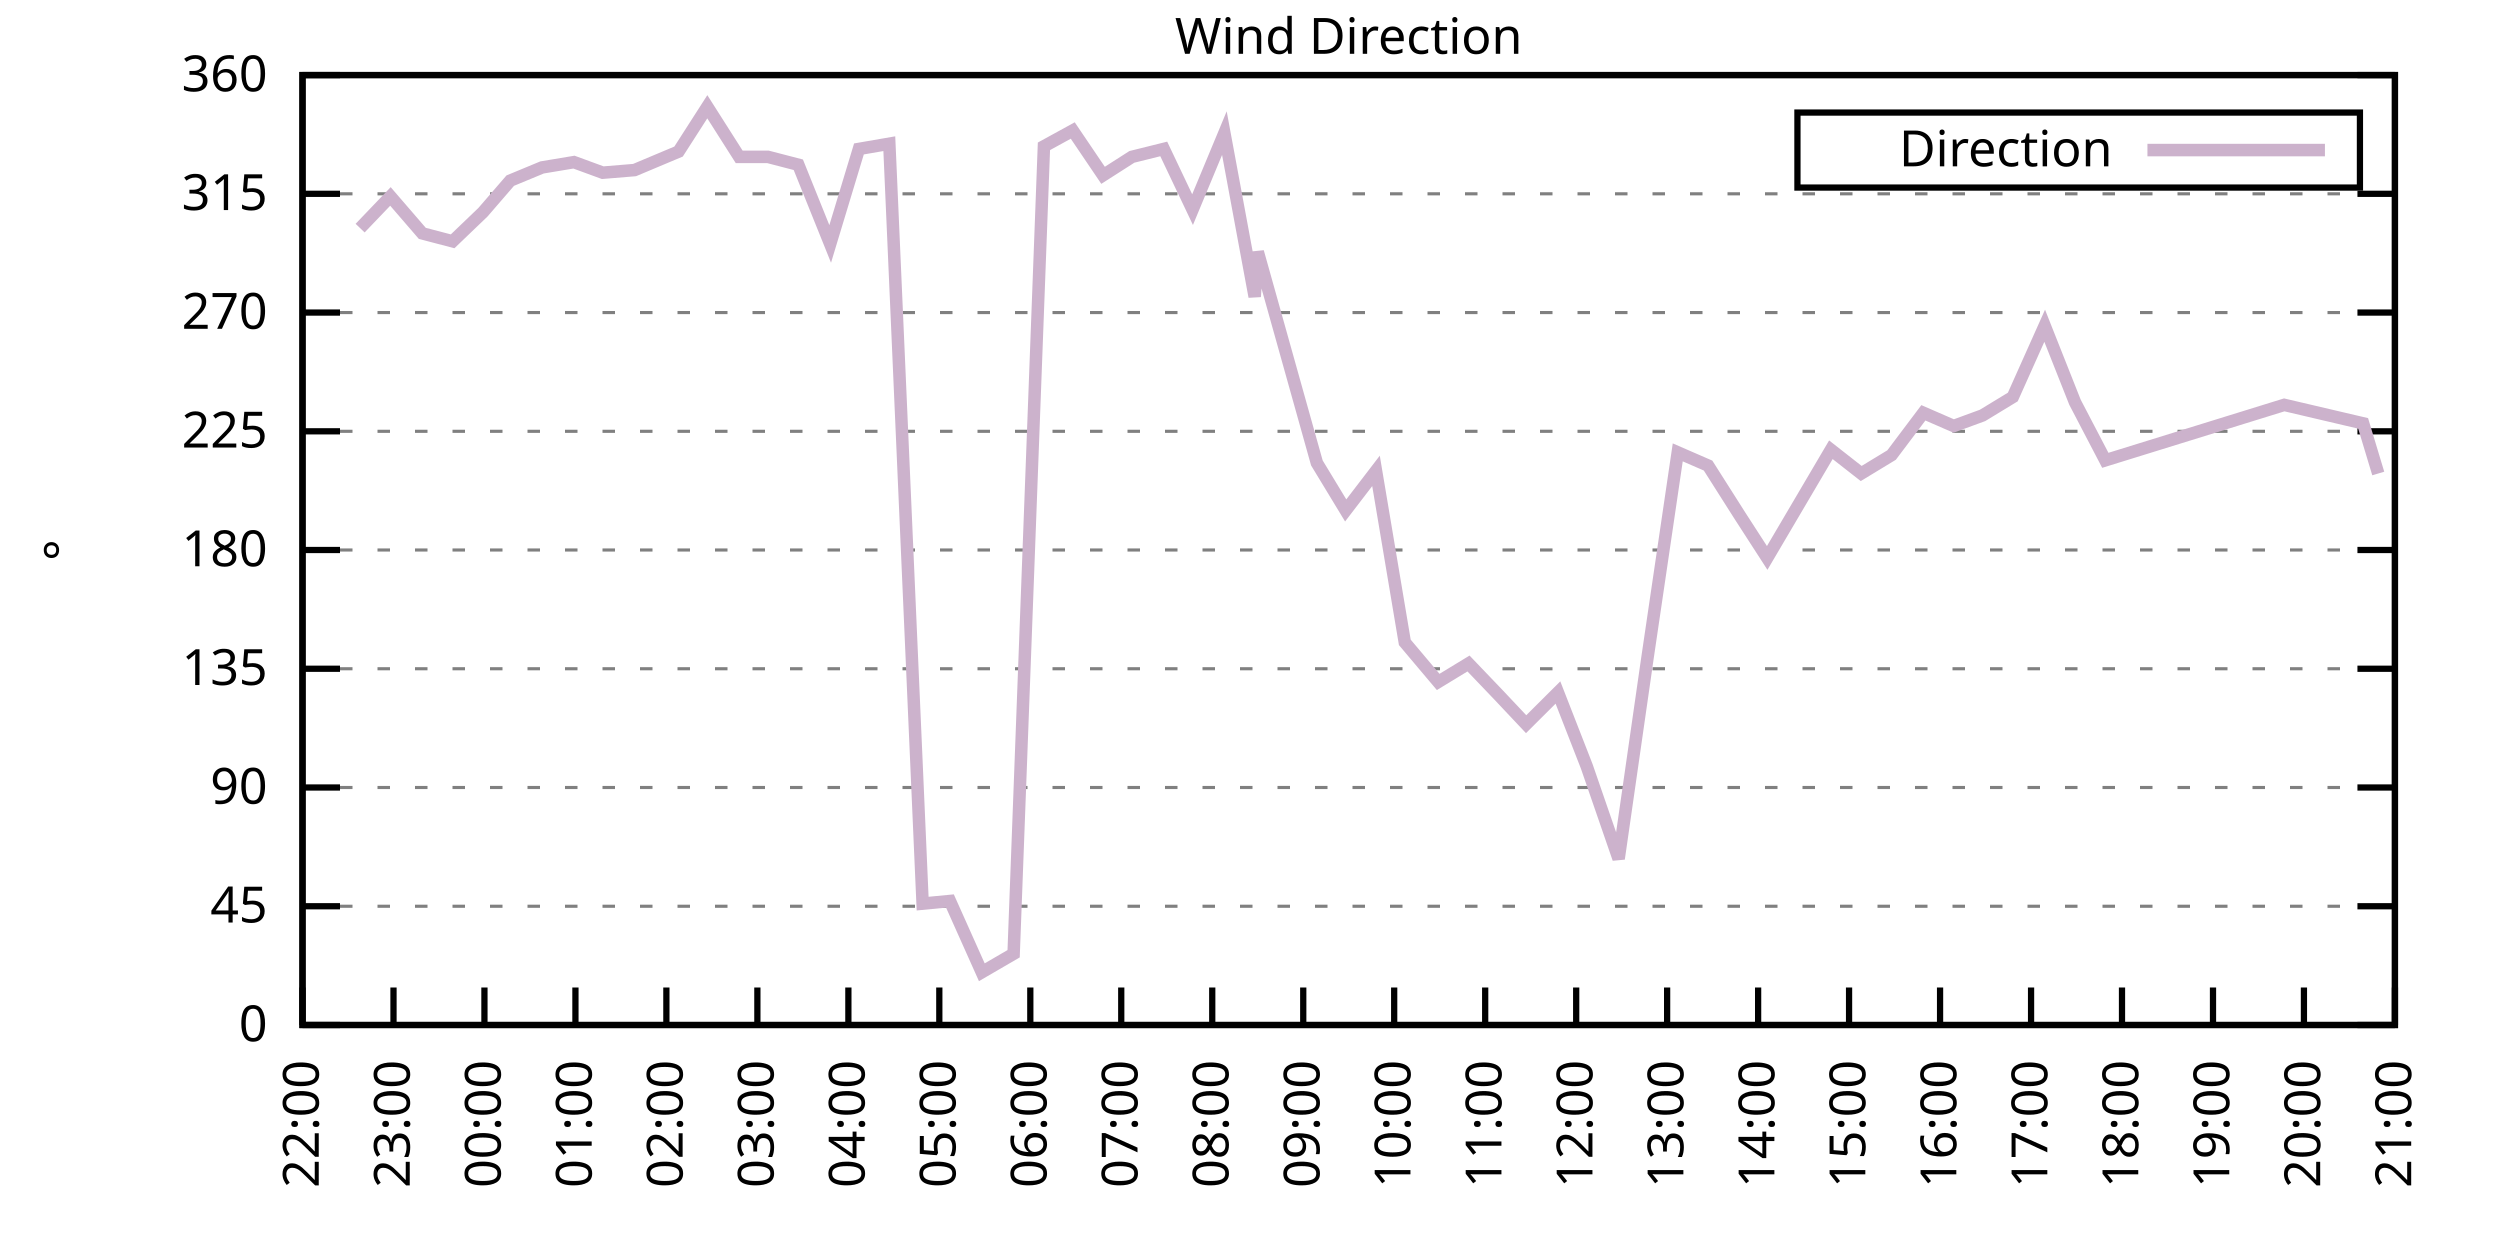
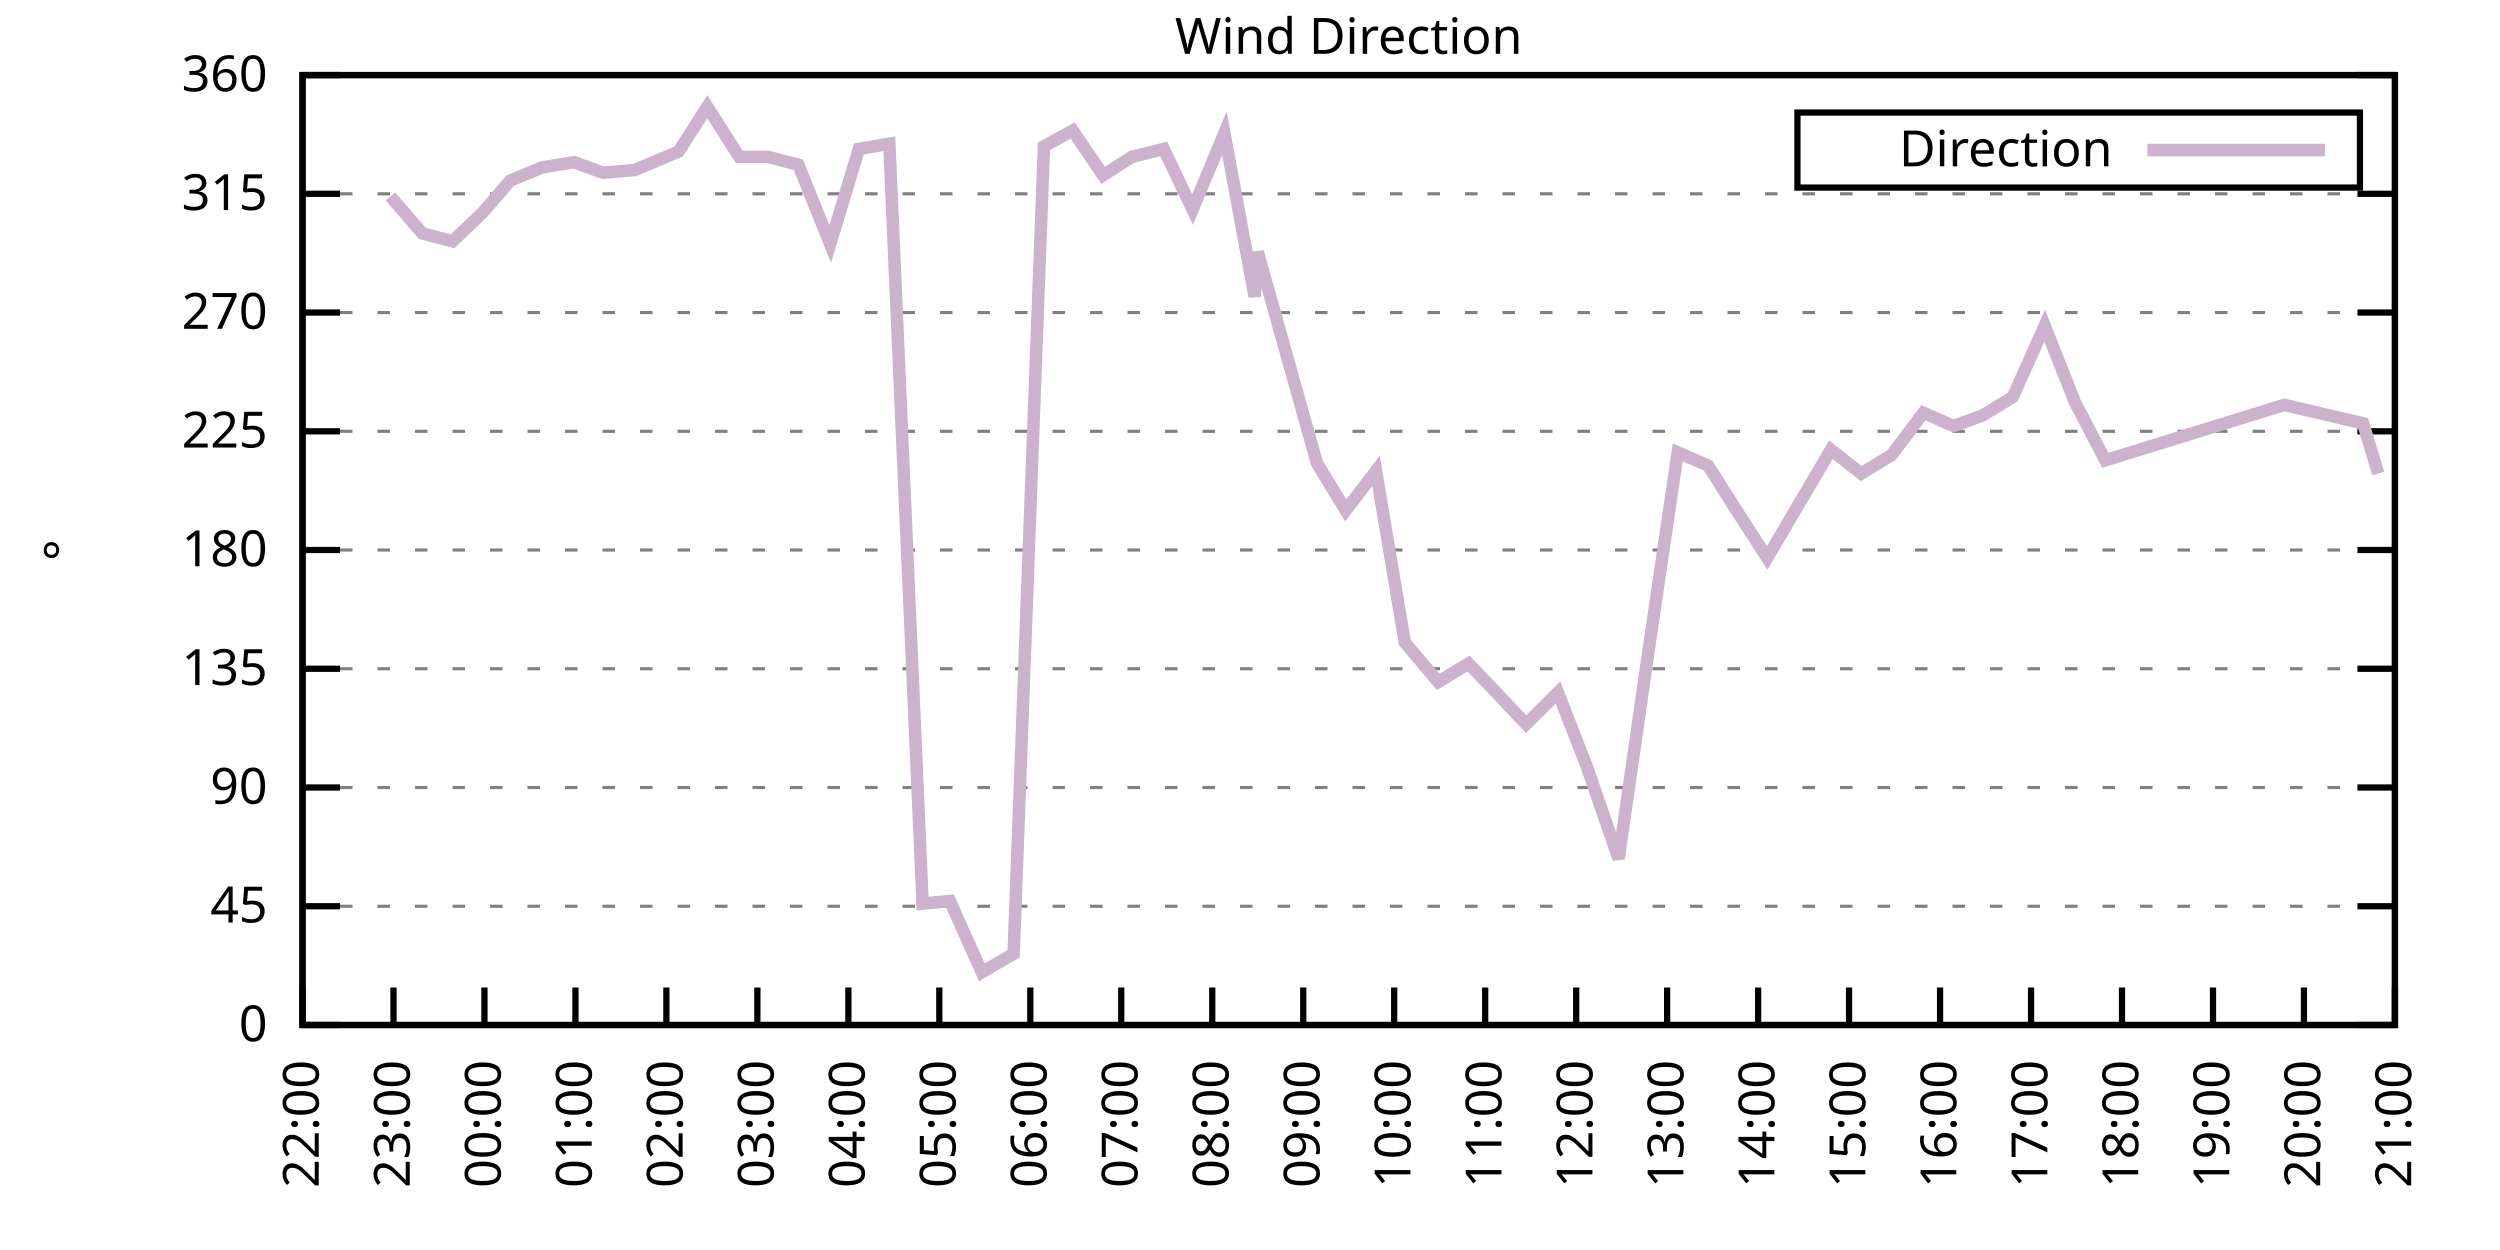
<svg xmlns="http://www.w3.org/2000/svg" xmlns:xlink="http://www.w3.org/1999/xlink" width="400" height="200" viewBox="0 0 400 200">
  <g id="gnuplot_canvas">
    <rect x="0" y="0" width="400" height="200" fill="none" />
    <defs>
      <circle id="gpDot" r="0.5" stroke-width="0.5" stroke="currentColor" />
      <path id="gpPt0" stroke-width="0.333" stroke="currentColor" d="M-1,0 h2 M0,-1 v2" />
      <path id="gpPt1" stroke-width="0.333" stroke="currentColor" d="M-1,-1 L1,1 M1,-1 L-1,1" />
      <path id="gpPt2" stroke-width="0.333" stroke="currentColor" d="M-1,0 L1,0 M0,-1 L0,1 M-1,-1 L1,1 M-1,1 L1,-1" />
      <rect id="gpPt3" stroke-width="0.333" stroke="currentColor" x="-1" y="-1" width="2" height="2" />
      <rect id="gpPt4" stroke-width="0.333" stroke="currentColor" fill="currentColor" x="-1" y="-1" width="2" height="2" />
      <circle id="gpPt5" stroke-width="0.333" stroke="currentColor" cx="0" cy="0" r="1" />
      <use xlink:href="#gpPt5" id="gpPt6" fill="currentColor" stroke="none" />
      <path id="gpPt7" stroke-width="0.333" stroke="currentColor" d="M0,-1.33 L-1.33,0.67 L1.33,0.67 z" />
      <use xlink:href="#gpPt7" id="gpPt8" fill="currentColor" stroke="none" />
      <use xlink:href="#gpPt7" id="gpPt9" stroke="currentColor" transform="rotate(180)" />
      <use xlink:href="#gpPt9" id="gpPt10" fill="currentColor" stroke="none" />
      <use xlink:href="#gpPt3" id="gpPt11" stroke="currentColor" transform="rotate(45)" />
      <use xlink:href="#gpPt11" id="gpPt12" fill="currentColor" stroke="none" />
      <path id="gpPt13" stroke-width="0.333" stroke="currentColor" d="M0,1.330 L1.265,0.411 L0.782,-1.067 L-0.782,-1.076 L-1.265,0.411 z" />
      <use xlink:href="#gpPt13" id="gpPt14" fill="currentColor" stroke="none" />
      <filter id="textbox" filterUnits="objectBoundingBox" x="0" y="0" height="1" width="1">
        <feFlood flood-color="white" flood-opacity="1" result="bgnd" />
        <feComposite in="SourceGraphic" in2="bgnd" operator="atop" />
      </filter>
      <filter id="greybox" filterUnits="objectBoundingBox" x="0" y="0" height="1" width="1">
        <feFlood flood-color="lightgrey" flood-opacity="1" result="grey" />
        <feComposite in="SourceGraphic" in2="grey" operator="atop" />
      </filter>
    </defs>
    <g fill="none" color="white" stroke="currentColor" stroke-width="1.00" stroke-linecap="butt" stroke-linejoin="miter">
</g>
    <g fill="none" color="black" stroke="currentColor" stroke-width="1.00" stroke-linecap="butt" stroke-linejoin="miter">
      <g stroke="none" shape-rendering="crispEdges">
        <polygon fill="rgb(255, 255, 255)" points="48.40,164.00 383.18,164.00 383.18,12.02 48.40,12.02 " />
      </g>
    </g>
    <g fill="none" color="black" stroke="currentColor" stroke-width="1.00" stroke-linecap="butt" stroke-linejoin="miter">
</g>
    <g fill="none" color="black" stroke="black" stroke-width="0.50" stroke-linecap="butt" stroke-linejoin="miter">
</g>
    <g fill="none" color="gray" stroke="currentColor" stroke-width="0.50" stroke-linecap="butt" stroke-linejoin="miter">
      <path stroke="gray" stroke-dasharray="2,4" class="gridline" d="M48.40,164.00 L383.19,164.00  " />
    </g>
    <g fill="none" color="gray" stroke="gray" stroke-width="1.00" stroke-linecap="butt" stroke-linejoin="miter">
</g>
    <g fill="none" color="black" stroke="currentColor" stroke-width="1.00" stroke-linecap="butt" stroke-linejoin="miter">
      <path stroke="black" d="M48.40,164.00 L54.40,164.00 M383.19,164.00 L377.19,164.00  " />
      <g transform="translate(42.80,166.60)" stroke="none" fill="black" font-family="Sans" font-size="8.00" text-anchor="end">
        <text>
          <tspan font-family="Sans"> 0</tspan>
        </text>
      </g>
    </g>
    <g fill="none" color="black" stroke="currentColor" stroke-width="1.00" stroke-linecap="butt" stroke-linejoin="miter">
</g>
    <g fill="none" color="black" stroke="black" stroke-width="0.50" stroke-linecap="butt" stroke-linejoin="miter">
</g>
    <g fill="none" color="gray" stroke="currentColor" stroke-width="0.50" stroke-linecap="butt" stroke-linejoin="miter">
      <path stroke="gray" stroke-dasharray="2,4" class="gridline" d="M48.40,145.00 L383.19,145.00  " />
    </g>
    <g fill="none" color="gray" stroke="gray" stroke-width="1.00" stroke-linecap="butt" stroke-linejoin="miter">
</g>
    <g fill="none" color="black" stroke="currentColor" stroke-width="1.00" stroke-linecap="butt" stroke-linejoin="miter">
      <path stroke="black" d="M48.40,145.00 L54.40,145.00 M383.19,145.00 L377.19,145.00  " />
      <g transform="translate(42.80,147.60)" stroke="none" fill="black" font-family="Sans" font-size="8.00" text-anchor="end">
        <text>
          <tspan font-family="Sans"> 45</tspan>
        </text>
      </g>
    </g>
    <g fill="none" color="black" stroke="currentColor" stroke-width="1.00" stroke-linecap="butt" stroke-linejoin="miter">
</g>
    <g fill="none" color="black" stroke="black" stroke-width="0.50" stroke-linecap="butt" stroke-linejoin="miter">
</g>
    <g fill="none" color="gray" stroke="currentColor" stroke-width="0.50" stroke-linecap="butt" stroke-linejoin="miter">
      <path stroke="gray" stroke-dasharray="2,4" class="gridline" d="M48.40,126.00 L383.19,126.00  " />
    </g>
    <g fill="none" color="gray" stroke="gray" stroke-width="1.00" stroke-linecap="butt" stroke-linejoin="miter">
</g>
    <g fill="none" color="black" stroke="currentColor" stroke-width="1.00" stroke-linecap="butt" stroke-linejoin="miter">
      <path stroke="black" d="M48.40,126.00 L54.40,126.00 M383.19,126.00 L377.19,126.00  " />
      <g transform="translate(42.80,128.60)" stroke="none" fill="black" font-family="Sans" font-size="8.00" text-anchor="end">
        <text>
          <tspan font-family="Sans"> 90</tspan>
        </text>
      </g>
    </g>
    <g fill="none" color="black" stroke="currentColor" stroke-width="1.00" stroke-linecap="butt" stroke-linejoin="miter">
</g>
    <g fill="none" color="black" stroke="black" stroke-width="0.50" stroke-linecap="butt" stroke-linejoin="miter">
</g>
    <g fill="none" color="gray" stroke="currentColor" stroke-width="0.50" stroke-linecap="butt" stroke-linejoin="miter">
      <path stroke="gray" stroke-dasharray="2,4" class="gridline" d="M48.40,107.00 L383.19,107.00  " />
    </g>
    <g fill="none" color="gray" stroke="gray" stroke-width="1.00" stroke-linecap="butt" stroke-linejoin="miter">
</g>
    <g fill="none" color="black" stroke="currentColor" stroke-width="1.00" stroke-linecap="butt" stroke-linejoin="miter">
      <path stroke="black" d="M48.40,107.00 L54.40,107.00 M383.19,107.00 L377.19,107.00  " />
      <g transform="translate(42.80,109.60)" stroke="none" fill="black" font-family="Sans" font-size="8.00" text-anchor="end">
        <text>
          <tspan font-family="Sans"> 135</tspan>
        </text>
      </g>
    </g>
    <g fill="none" color="black" stroke="currentColor" stroke-width="1.00" stroke-linecap="butt" stroke-linejoin="miter">
</g>
    <g fill="none" color="black" stroke="black" stroke-width="0.50" stroke-linecap="butt" stroke-linejoin="miter">
</g>
    <g fill="none" color="gray" stroke="currentColor" stroke-width="0.50" stroke-linecap="butt" stroke-linejoin="miter">
      <path stroke="gray" stroke-dasharray="2,4" class="gridline" d="M48.40,88.00 L383.19,88.00  " />
    </g>
    <g fill="none" color="gray" stroke="gray" stroke-width="1.00" stroke-linecap="butt" stroke-linejoin="miter">
</g>
    <g fill="none" color="black" stroke="currentColor" stroke-width="1.00" stroke-linecap="butt" stroke-linejoin="miter">
      <path stroke="black" d="M48.40,88.00 L54.40,88.00 M383.19,88.00 L377.19,88.00  " />
      <g transform="translate(42.80,90.60)" stroke="none" fill="black" font-family="Sans" font-size="8.00" text-anchor="end">
        <text>
          <tspan font-family="Sans"> 180</tspan>
        </text>
      </g>
    </g>
    <g fill="none" color="black" stroke="currentColor" stroke-width="1.00" stroke-linecap="butt" stroke-linejoin="miter">
</g>
    <g fill="none" color="black" stroke="black" stroke-width="0.50" stroke-linecap="butt" stroke-linejoin="miter">
</g>
    <g fill="none" color="gray" stroke="currentColor" stroke-width="0.50" stroke-linecap="butt" stroke-linejoin="miter">
      <path stroke="gray" stroke-dasharray="2,4" class="gridline" d="M48.40,69.01 L383.19,69.01  " />
    </g>
    <g fill="none" color="gray" stroke="gray" stroke-width="1.00" stroke-linecap="butt" stroke-linejoin="miter">
</g>
    <g fill="none" color="black" stroke="currentColor" stroke-width="1.00" stroke-linecap="butt" stroke-linejoin="miter">
      <path stroke="black" d="M48.40,69.01 L54.40,69.01 M383.19,69.01 L377.19,69.01  " />
      <g transform="translate(42.80,71.61)" stroke="none" fill="black" font-family="Sans" font-size="8.00" text-anchor="end">
        <text>
          <tspan font-family="Sans"> 225</tspan>
        </text>
      </g>
    </g>
    <g fill="none" color="black" stroke="currentColor" stroke-width="1.00" stroke-linecap="butt" stroke-linejoin="miter">
</g>
    <g fill="none" color="black" stroke="black" stroke-width="0.50" stroke-linecap="butt" stroke-linejoin="miter">
</g>
    <g fill="none" color="gray" stroke="currentColor" stroke-width="0.50" stroke-linecap="butt" stroke-linejoin="miter">
      <path stroke="gray" stroke-dasharray="2,4" class="gridline" d="M48.40,50.01 L383.19,50.01  " />
    </g>
    <g fill="none" color="gray" stroke="gray" stroke-width="1.00" stroke-linecap="butt" stroke-linejoin="miter">
</g>
    <g fill="none" color="black" stroke="currentColor" stroke-width="1.00" stroke-linecap="butt" stroke-linejoin="miter">
      <path stroke="black" d="M48.40,50.01 L54.40,50.01 M383.19,50.01 L377.19,50.01  " />
      <g transform="translate(42.80,52.61)" stroke="none" fill="black" font-family="Sans" font-size="8.00" text-anchor="end">
        <text>
          <tspan font-family="Sans"> 270</tspan>
        </text>
      </g>
    </g>
    <g fill="none" color="black" stroke="currentColor" stroke-width="1.00" stroke-linecap="butt" stroke-linejoin="miter">
</g>
    <g fill="none" color="black" stroke="black" stroke-width="0.50" stroke-linecap="butt" stroke-linejoin="miter">
</g>
    <g fill="none" color="gray" stroke="currentColor" stroke-width="0.50" stroke-linecap="butt" stroke-linejoin="miter">
      <path stroke="gray" stroke-dasharray="2,4" class="gridline" d="M48.40,31.01 L383.19,31.01  " />
    </g>
    <g fill="none" color="gray" stroke="gray" stroke-width="1.00" stroke-linecap="butt" stroke-linejoin="miter">
</g>
    <g fill="none" color="black" stroke="currentColor" stroke-width="1.00" stroke-linecap="butt" stroke-linejoin="miter">
      <path stroke="black" d="M48.40,31.01 L54.40,31.01 M383.19,31.01 L377.19,31.01  " />
      <g transform="translate(42.80,33.61)" stroke="none" fill="black" font-family="Sans" font-size="8.00" text-anchor="end">
        <text>
          <tspan font-family="Sans"> 315</tspan>
        </text>
      </g>
    </g>
    <g fill="none" color="black" stroke="currentColor" stroke-width="1.00" stroke-linecap="butt" stroke-linejoin="miter">
</g>
    <g fill="none" color="black" stroke="black" stroke-width="0.50" stroke-linecap="butt" stroke-linejoin="miter">
</g>
    <g fill="none" color="gray" stroke="currentColor" stroke-width="0.50" stroke-linecap="butt" stroke-linejoin="miter">
      <path stroke="gray" stroke-dasharray="2,4" class="gridline" d="M48.40,12.01 L383.19,12.01  " />
    </g>
    <g fill="none" color="gray" stroke="gray" stroke-width="1.00" stroke-linecap="butt" stroke-linejoin="miter">
</g>
    <g fill="none" color="black" stroke="currentColor" stroke-width="1.00" stroke-linecap="butt" stroke-linejoin="miter">
      <path stroke="black" d="M48.40,12.01 L54.40,12.01 M383.19,12.01 L377.19,12.01  " />
      <g transform="translate(42.80,14.61)" stroke="none" fill="black" font-family="Sans" font-size="8.00" text-anchor="end">
        <text>
          <tspan font-family="Sans"> 360</tspan>
        </text>
      </g>
    </g>
    <g fill="none" color="black" stroke="currentColor" stroke-width="1.00" stroke-linecap="butt" stroke-linejoin="miter">
      <path stroke="black" d="M48.40,164.00 L48.40,158.00  " />
      <g transform="translate(51.00,169.60) rotate(270.00)" stroke="none" fill="black" font-family="Sans" font-size="8.00" text-anchor="end">
        <text>
          <tspan font-family="Sans">22:00</tspan>
        </text>
      </g>
    </g>
    <g fill="none" color="black" stroke="currentColor" stroke-width="1.00" stroke-linecap="butt" stroke-linejoin="miter">
      <path stroke="black" d="M62.96,164.00 L62.96,158.00  " />
      <g transform="translate(65.56,169.60) rotate(270.00)" stroke="none" fill="black" font-family="Sans" font-size="8.00" text-anchor="end">
        <text>
          <tspan font-family="Sans">23:00</tspan>
        </text>
      </g>
    </g>
    <g fill="none" color="black" stroke="currentColor" stroke-width="1.00" stroke-linecap="butt" stroke-linejoin="miter">
      <path stroke="black" d="M77.51,164.00 L77.51,158.00  " />
      <g transform="translate(80.11,169.60) rotate(270.00)" stroke="none" fill="black" font-family="Sans" font-size="8.00" text-anchor="end">
        <text>
          <tspan font-family="Sans">00:00</tspan>
        </text>
      </g>
    </g>
    <g fill="none" color="black" stroke="currentColor" stroke-width="1.00" stroke-linecap="butt" stroke-linejoin="miter">
      <path stroke="black" d="M92.07,164.00 L92.07,158.00  " />
      <g transform="translate(94.67,169.60) rotate(270.00)" stroke="none" fill="black" font-family="Sans" font-size="8.00" text-anchor="end">
        <text>
          <tspan font-family="Sans">01:00</tspan>
        </text>
      </g>
    </g>
    <g fill="none" color="black" stroke="currentColor" stroke-width="1.00" stroke-linecap="butt" stroke-linejoin="miter">
      <path stroke="black" d="M106.62,164.00 L106.62,158.00  " />
      <g transform="translate(109.22,169.60) rotate(270.00)" stroke="none" fill="black" font-family="Sans" font-size="8.00" text-anchor="end">
        <text>
          <tspan font-family="Sans">02:00</tspan>
        </text>
      </g>
    </g>
    <g fill="none" color="black" stroke="currentColor" stroke-width="1.00" stroke-linecap="butt" stroke-linejoin="miter">
      <path stroke="black" d="M121.18,164.00 L121.18,158.00  " />
      <g transform="translate(123.78,169.60) rotate(270.00)" stroke="none" fill="black" font-family="Sans" font-size="8.00" text-anchor="end">
        <text>
          <tspan font-family="Sans">03:00</tspan>
        </text>
      </g>
    </g>
    <g fill="none" color="black" stroke="currentColor" stroke-width="1.00" stroke-linecap="butt" stroke-linejoin="miter">
      <path stroke="black" d="M135.74,164.00 L135.74,158.00  " />
      <g transform="translate(138.34,169.60) rotate(270.00)" stroke="none" fill="black" font-family="Sans" font-size="8.00" text-anchor="end">
        <text>
          <tspan font-family="Sans">04:00</tspan>
        </text>
      </g>
    </g>
    <g fill="none" color="black" stroke="currentColor" stroke-width="1.00" stroke-linecap="butt" stroke-linejoin="miter">
      <path stroke="black" d="M150.29,164.00 L150.29,158.00  " />
      <g transform="translate(152.89,169.60) rotate(270.00)" stroke="none" fill="black" font-family="Sans" font-size="8.00" text-anchor="end">
        <text>
          <tspan font-family="Sans">05:00</tspan>
        </text>
      </g>
    </g>
    <g fill="none" color="black" stroke="currentColor" stroke-width="1.00" stroke-linecap="butt" stroke-linejoin="miter">
      <path stroke="black" d="M164.85,164.00 L164.85,158.00  " />
      <g transform="translate(167.45,169.60) rotate(270.00)" stroke="none" fill="black" font-family="Sans" font-size="8.00" text-anchor="end">
        <text>
          <tspan font-family="Sans">06:00</tspan>
        </text>
      </g>
    </g>
    <g fill="none" color="black" stroke="currentColor" stroke-width="1.00" stroke-linecap="butt" stroke-linejoin="miter">
      <path stroke="black" d="M179.40,164.00 L179.40,158.00  " />
      <g transform="translate(182.00,169.60) rotate(270.00)" stroke="none" fill="black" font-family="Sans" font-size="8.00" text-anchor="end">
        <text>
          <tspan font-family="Sans">07:00</tspan>
        </text>
      </g>
    </g>
    <g fill="none" color="black" stroke="currentColor" stroke-width="1.00" stroke-linecap="butt" stroke-linejoin="miter">
      <path stroke="black" d="M193.96,164.00 L193.96,158.00  " />
      <g transform="translate(196.56,169.60) rotate(270.00)" stroke="none" fill="black" font-family="Sans" font-size="8.00" text-anchor="end">
        <text>
          <tspan font-family="Sans">08:00</tspan>
        </text>
      </g>
    </g>
    <g fill="none" color="black" stroke="currentColor" stroke-width="1.00" stroke-linecap="butt" stroke-linejoin="miter">
      <path stroke="black" d="M208.52,164.00 L208.52,158.00  " />
      <g transform="translate(211.12,169.60) rotate(270.00)" stroke="none" fill="black" font-family="Sans" font-size="8.00" text-anchor="end">
        <text>
          <tspan font-family="Sans">09:00</tspan>
        </text>
      </g>
    </g>
    <g fill="none" color="black" stroke="currentColor" stroke-width="1.00" stroke-linecap="butt" stroke-linejoin="miter">
      <path stroke="black" d="M223.07,164.00 L223.07,158.00  " />
      <g transform="translate(225.67,169.60) rotate(270.00)" stroke="none" fill="black" font-family="Sans" font-size="8.00" text-anchor="end">
        <text>
          <tspan font-family="Sans">10:00</tspan>
        </text>
      </g>
    </g>
    <g fill="none" color="black" stroke="currentColor" stroke-width="1.00" stroke-linecap="butt" stroke-linejoin="miter">
      <path stroke="black" d="M237.63,164.00 L237.63,158.00  " />
      <g transform="translate(240.23,169.60) rotate(270.00)" stroke="none" fill="black" font-family="Sans" font-size="8.00" text-anchor="end">
        <text>
          <tspan font-family="Sans">11:00</tspan>
        </text>
      </g>
    </g>
    <g fill="none" color="black" stroke="currentColor" stroke-width="1.00" stroke-linecap="butt" stroke-linejoin="miter">
      <path stroke="black" d="M252.19,164.00 L252.19,158.00  " />
      <g transform="translate(254.79,169.60) rotate(270.00)" stroke="none" fill="black" font-family="Sans" font-size="8.00" text-anchor="end">
        <text>
          <tspan font-family="Sans">12:00</tspan>
        </text>
      </g>
    </g>
    <g fill="none" color="black" stroke="currentColor" stroke-width="1.00" stroke-linecap="butt" stroke-linejoin="miter">
      <path stroke="black" d="M266.74,164.00 L266.74,158.00  " />
      <g transform="translate(269.34,169.60) rotate(270.00)" stroke="none" fill="black" font-family="Sans" font-size="8.00" text-anchor="end">
        <text>
          <tspan font-family="Sans">13:00</tspan>
        </text>
      </g>
    </g>
    <g fill="none" color="black" stroke="currentColor" stroke-width="1.00" stroke-linecap="butt" stroke-linejoin="miter">
      <path stroke="black" d="M281.30,164.00 L281.30,158.00  " />
      <g transform="translate(283.90,169.60) rotate(270.00)" stroke="none" fill="black" font-family="Sans" font-size="8.00" text-anchor="end">
        <text>
          <tspan font-family="Sans">14:00</tspan>
        </text>
      </g>
    </g>
    <g fill="none" color="black" stroke="currentColor" stroke-width="1.00" stroke-linecap="butt" stroke-linejoin="miter">
      <path stroke="black" d="M295.85,164.00 L295.85,158.00  " />
      <g transform="translate(298.45,169.60) rotate(270.00)" stroke="none" fill="black" font-family="Sans" font-size="8.00" text-anchor="end">
        <text>
          <tspan font-family="Sans">15:00</tspan>
        </text>
      </g>
    </g>
    <g fill="none" color="black" stroke="currentColor" stroke-width="1.00" stroke-linecap="butt" stroke-linejoin="miter">
      <path stroke="black" d="M310.41,164.00 L310.41,158.00  " />
      <g transform="translate(313.01,169.60) rotate(270.00)" stroke="none" fill="black" font-family="Sans" font-size="8.00" text-anchor="end">
        <text>
          <tspan font-family="Sans">16:00</tspan>
        </text>
      </g>
    </g>
    <g fill="none" color="black" stroke="currentColor" stroke-width="1.00" stroke-linecap="butt" stroke-linejoin="miter">
      <path stroke="black" d="M324.97,164.00 L324.97,158.00  " />
      <g transform="translate(327.57,169.60) rotate(270.00)" stroke="none" fill="black" font-family="Sans" font-size="8.00" text-anchor="end">
        <text>
          <tspan font-family="Sans">17:00</tspan>
        </text>
      </g>
    </g>
    <g fill="none" color="black" stroke="currentColor" stroke-width="1.00" stroke-linecap="butt" stroke-linejoin="miter">
      <path stroke="black" d="M339.52,164.00 L339.52,158.00  " />
      <g transform="translate(342.12,169.60) rotate(270.00)" stroke="none" fill="black" font-family="Sans" font-size="8.00" text-anchor="end">
        <text>
          <tspan font-family="Sans">18:00</tspan>
        </text>
      </g>
    </g>
    <g fill="none" color="black" stroke="currentColor" stroke-width="1.00" stroke-linecap="butt" stroke-linejoin="miter">
      <path stroke="black" d="M354.08,164.00 L354.08,158.00  " />
      <g transform="translate(356.68,169.60) rotate(270.00)" stroke="none" fill="black" font-family="Sans" font-size="8.00" text-anchor="end">
        <text>
          <tspan font-family="Sans">19:00</tspan>
        </text>
      </g>
    </g>
    <g fill="none" color="black" stroke="currentColor" stroke-width="1.00" stroke-linecap="butt" stroke-linejoin="miter">
      <path stroke="black" d="M368.63,164.00 L368.63,158.00  " />
      <g transform="translate(371.23,169.60) rotate(270.00)" stroke="none" fill="black" font-family="Sans" font-size="8.00" text-anchor="end">
        <text>
          <tspan font-family="Sans">20:00</tspan>
        </text>
      </g>
    </g>
    <g fill="none" color="black" stroke="currentColor" stroke-width="1.00" stroke-linecap="butt" stroke-linejoin="miter">
      <path stroke="black" d="M383.19,164.00 L383.19,158.00  " />
      <g transform="translate(385.79,169.60) rotate(270.00)" stroke="none" fill="black" font-family="Sans" font-size="8.00" text-anchor="end">
        <text>
          <tspan font-family="Sans">21:00</tspan>
        </text>
      </g>
    </g>
    <g fill="none" color="black" stroke="currentColor" stroke-width="1.00" stroke-linecap="butt" stroke-linejoin="miter">
</g>
    <g fill="none" color="black" stroke="currentColor" stroke-width="1.00" stroke-linecap="butt" stroke-linejoin="miter">
      <path stroke="black" d="M48.40,12.01 L48.40,164.00 L383.19,164.00 L383.19,12.01 L48.40,12.01 Z  " />
    </g>
    <g fill="none" color="black" stroke="currentColor" stroke-width="1.00" stroke-linecap="butt" stroke-linejoin="miter">
</g>
    <g fill="none" color="black" stroke="currentColor" stroke-width="1.00" stroke-linecap="butt" stroke-linejoin="miter">
      <path stroke="black" d="M287.59,30.01 L287.59,18.01 L377.59,18.01 L377.59,30.01 L287.59,30.01 Z  " />
    </g>
    <g id="Wind_direction_plot_1">
      <g fill="none" color="white" stroke="black" stroke-width="2.00" stroke-linecap="butt" stroke-linejoin="miter">
</g>
      <g fill="none" color="black" stroke="currentColor" stroke-width="2.00" stroke-linecap="butt" stroke-linejoin="miter">
        <g transform="translate(337.99,26.61)" stroke="none" fill="black" font-family="Sans" font-size="8.00" text-anchor="end">
          <text>
            <tspan font-family="Sans">Direction</tspan>
          </text>
        </g>
      </g>
      <g fill="none" color="black" stroke="currentColor" stroke-width="2.00" stroke-linecap="butt" stroke-linejoin="miter">
-         <path stroke="rgb(204, 178, 204)" d="M343.59,24.01 L371.99,24.01 M57.62,36.50 L62.47,31.43 L67.57,37.34 L72.42,38.61 L77.27,33.96 L81.64,28.90   L86.73,26.79 L91.83,25.94 L96.44,27.63 L101.53,27.21 L108.57,24.25 L113.17,17.08 L118.27,25.10 L122.88,25.10   L127.73,26.36 L132.83,39.03 L137.43,23.83 L142.29,22.99 L147.62,144.58 L151.99,144.16 L157.09,155.56 L162.18,152.60   L167.03,23.41 L171.64,20.88 L176.49,28.05 L181.10,25.10 L186.20,23.83 L190.81,33.54 L195.90,21.30 L200.75,47.47   L201.24,40.30 L210.70,74.07 L215.31,81.67 L220.16,75.34 L224.77,102.78 L230.11,109.11 L234.96,106.16 L239.81,111.23   L244.18,115.87 L249.27,110.80 L253.88,122.62 L258.98,137.40 L263.59,105.31 L268.44,72.38 L273.29,74.49 L278.39,82.52   L282.75,89.27 L292.94,71.96 L297.79,75.76 L302.65,72.81 L307.74,66.05 L312.59,68.16 L317.20,66.47 L322.05,63.52   L327.15,52.12 L332.00,64.36 L336.85,73.65 L365.48,64.78 L378.10,67.74 L380.52,75.76  " />
+         <path stroke="rgb(204, 178, 204)" d="M343.59,24.01 L371.99,24.01 M62.47,31.43 L67.57,37.34 L72.42,38.61 L77.27,33.96 L81.64,28.90 L86.73,26.79   L91.83,25.94 L96.44,27.63 L101.53,27.21 L108.57,24.25 L113.17,17.08 L118.27,25.10 L122.88,25.10 L127.73,26.36   L132.83,39.03 L137.43,23.83 L142.29,22.99 L147.62,144.58 L151.99,144.16 L157.09,155.56 L162.18,152.60 L167.03,23.41   L171.64,20.88 L176.49,28.05 L181.10,25.10 L186.20,23.83 L190.81,33.54 L195.90,21.30 L200.75,47.47 L201.24,40.30   L210.70,74.07 L215.31,81.67 L220.16,75.34 L224.77,102.78 L230.11,109.11 L234.96,106.16 L239.81,111.23 L244.18,115.87   L249.27,110.80 L253.88,122.62 L258.98,137.40 L263.59,105.31 L268.44,72.38 L273.29,74.49 L278.39,82.52 L282.75,89.27   L292.94,71.96 L297.79,75.76 L302.65,72.81 L307.74,66.05 L312.59,68.16 L317.20,66.47 L322.05,63.52 L327.15,52.12   L332.00,64.36 L336.85,73.65 L365.48,64.78 L378.10,67.74 L380.52,75.76  " />
      </g>
    </g>
    <g fill="none" color="black" stroke="currentColor" stroke-width="2.00" stroke-linecap="butt" stroke-linejoin="miter">
</g>
    <g fill="none" color="black" stroke="black" stroke-width="1.00" stroke-linecap="butt" stroke-linejoin="miter">
</g>
    <g fill="none" color="black" stroke="currentColor" stroke-width="1.00" stroke-linecap="butt" stroke-linejoin="miter">
      <path stroke="black" d="M48.40,12.01 L48.40,164.00 L383.19,164.00 L383.19,12.01 L48.40,12.01 Z  " />
      <g transform="translate(12.80,88.01) rotate(270.00)" stroke="none" fill="black" font-family="Sans" font-size="8.00" text-anchor="middle">
        <text>
          <tspan font-family="Sans">°</tspan>
        </text>
      </g>
    </g>
    <g fill="none" color="black" stroke="currentColor" stroke-width="1.00" stroke-linecap="butt" stroke-linejoin="miter">
</g>
    <g fill="none" color="black" stroke="currentColor" stroke-width="1.00" stroke-linecap="butt" stroke-linejoin="miter">
      <g transform="translate(215.79,8.61)" stroke="none" fill="black" font-family="Sans" font-size="8.00" text-anchor="middle">
        <text>
          <tspan font-family="Sans">Wind Direction</tspan>
        </text>
      </g>
    </g>
    <g fill="none" color="black" stroke="currentColor" stroke-width="1.00" stroke-linecap="butt" stroke-linejoin="miter">
</g>
  </g>
</svg>
